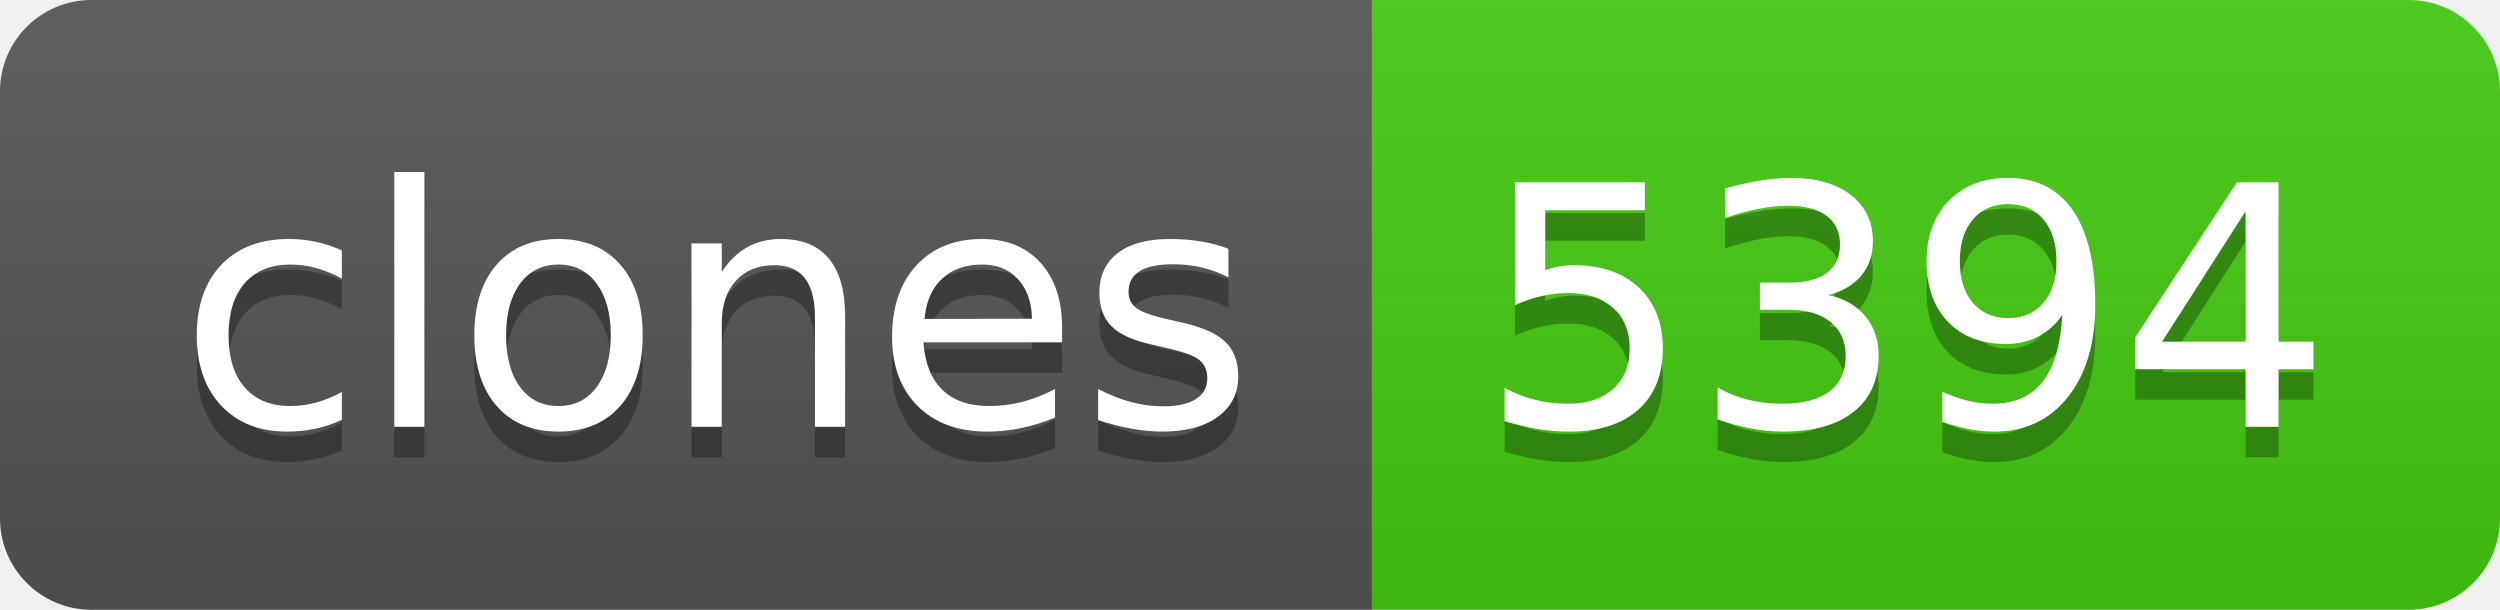
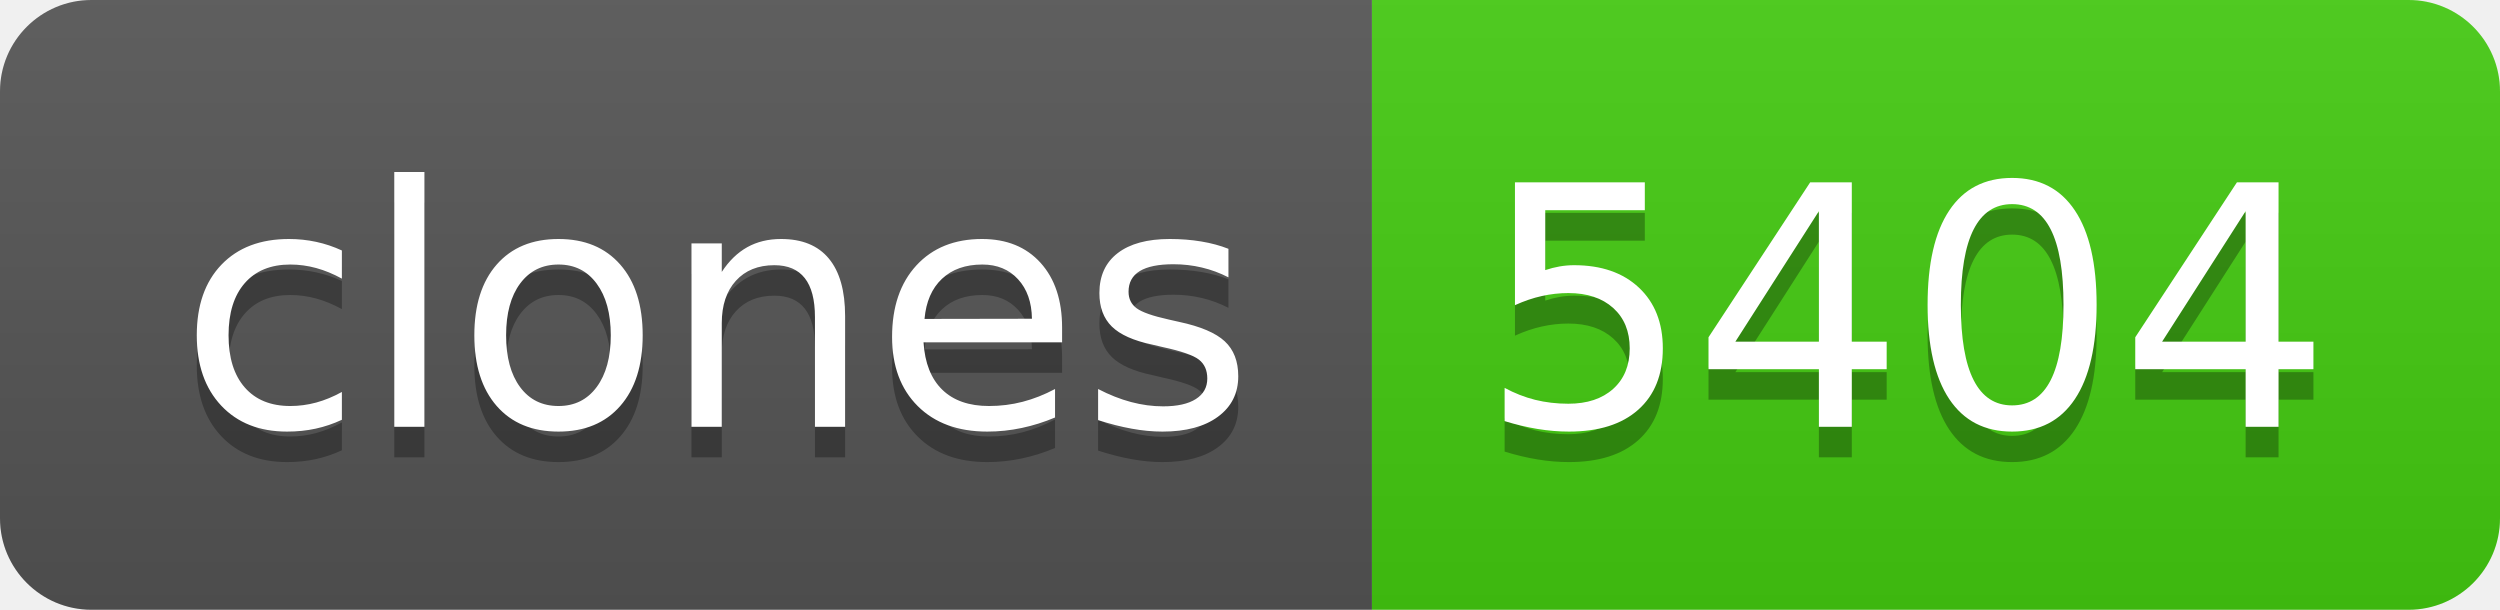
- <svg xmlns="http://www.w3.org/2000/svg" width="82" height="20" role="img" aria-label="clones: 5394">
+ <svg xmlns="http://www.w3.org/2000/svg" width="82" height="20" role="img" aria-label="clones: 5404">
  <linearGradient id="s" x2="0" y2="100%">
    <stop offset="0" stop-color="#bbb" stop-opacity=".1" />
    <stop offset="1" stop-opacity=".1" />
  </linearGradient>
  <clipPath id="r">
    <rect width="82" height="20" rx="3" fill="#fff" />
  </clipPath>
  <g clip-path="url(#r)">
    <rect width="45" height="20" fill="#555" />
    <rect x="45" width="37" height="20" fill="#4c1" />
    <rect width="82" height="20" fill="url(#s)" />
  </g>
  <g fill="#fff" text-anchor="middle" font-family="Verdana,Geneva,DejaVu Sans,sans-serif" text-rendering="geometricPrecision" font-size="110">
    <text aria-hidden="true" x="235" y="150" fill="#010101" fill-opacity=".3" transform="scale(.1)" textLength="350">clones</text>
    <text x="235" y="140" transform="scale(.1)" fill="#fff" textLength="350">clones</text>
-     <text aria-hidden="true" x="625" y="150" fill="#010101" fill-opacity=".3" transform="scale(.1)" textLength="270">5394</text>
-     <text x="625" y="140" transform="scale(.1)" fill="#fff" textLength="270">5394</text>
+     <text aria-hidden="true" x="625" y="150" fill="#010101" fill-opacity=".3" transform="scale(.1)" textLength="270">5404</text>
+     <text x="625" y="140" transform="scale(.1)" fill="#fff" textLength="270">5404</text>
  </g>
</svg>
